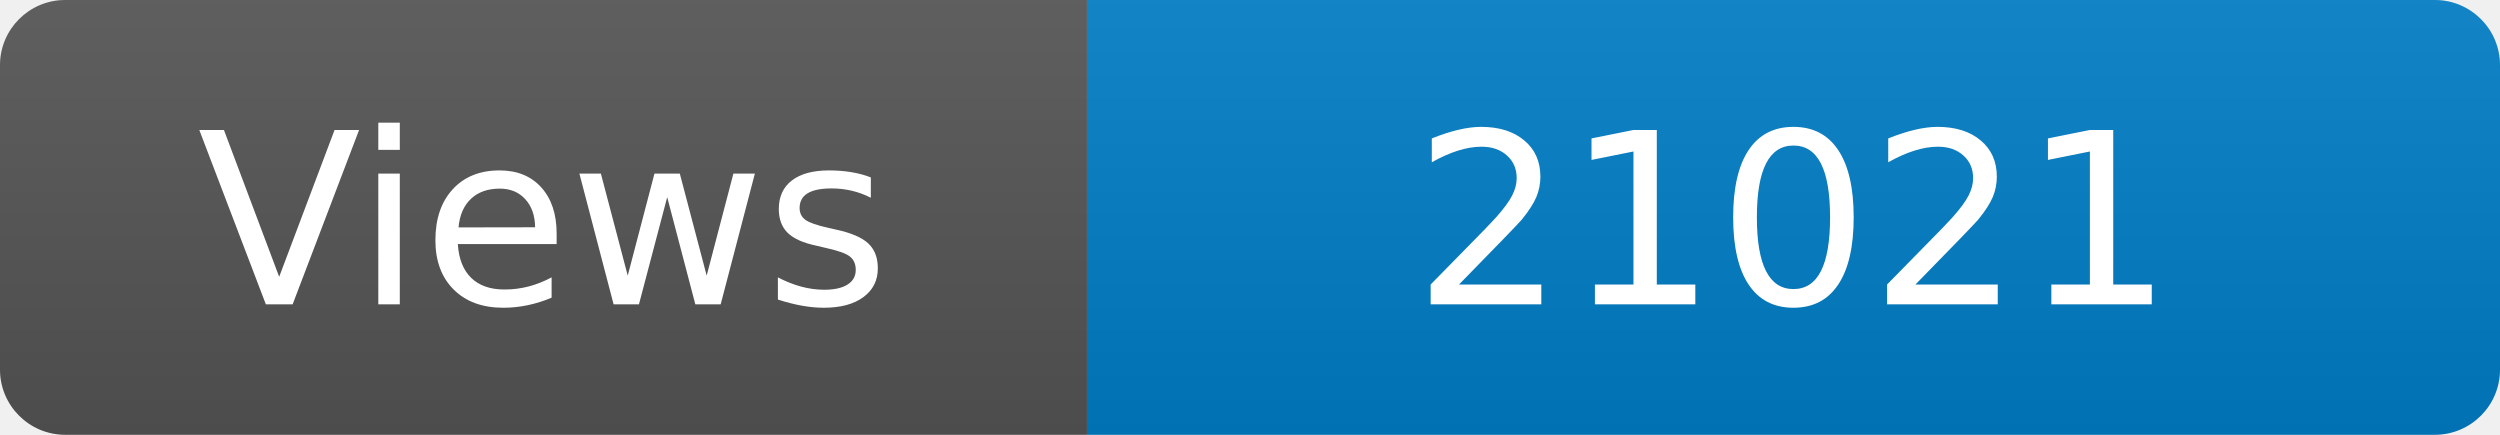
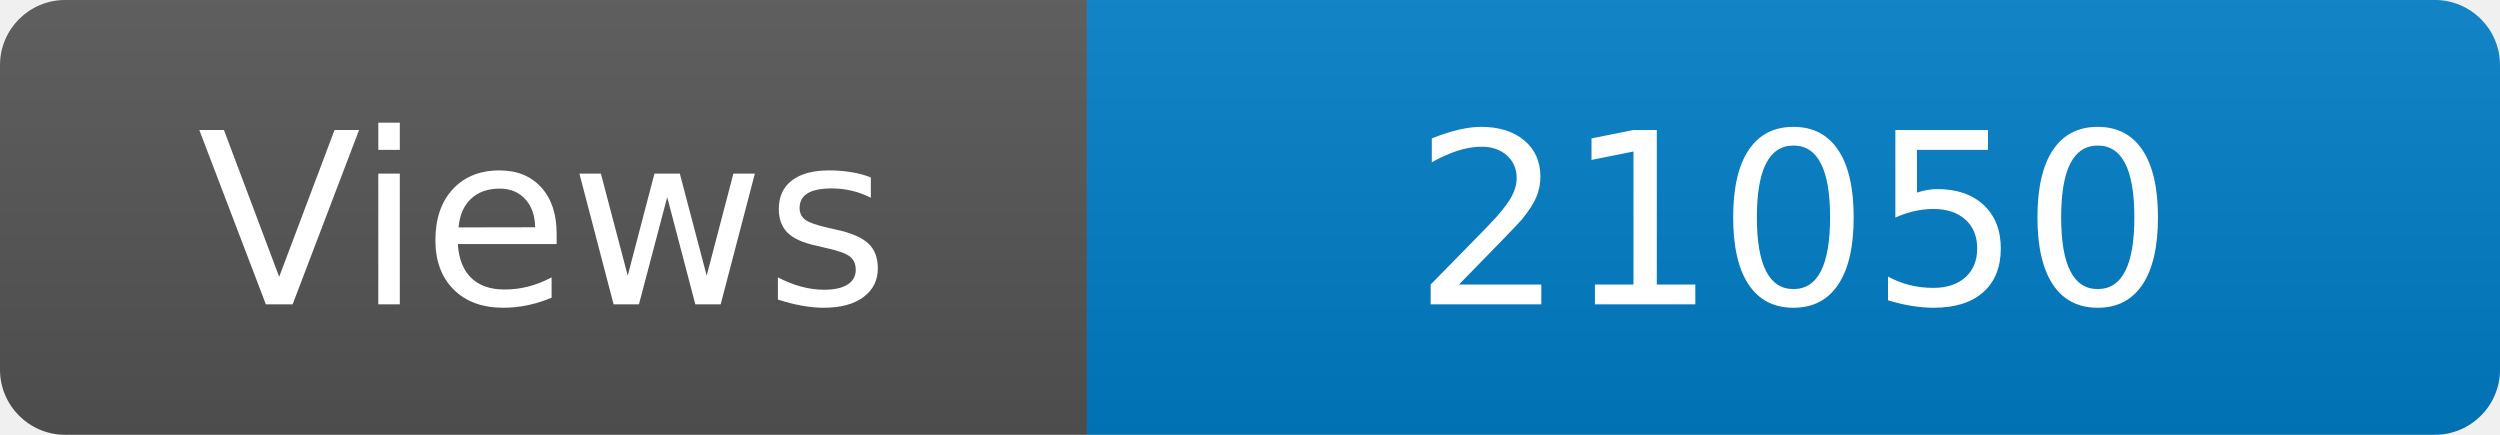
<svg xmlns="http://www.w3.org/2000/svg" width="115" height="20" role="img" aria-label="Maintained?: yes">
  <linearGradient id="s" x2="0" y2="100%">
    <stop offset="0" stop-color="#bbb" stop-opacity=".1" />
    <stop offset="1" stop-opacity=".1" />
  </linearGradient>
  <clipPath id="r">
    <rect width="115" height="20" rx="3" fill="#fff" />
  </clipPath>
  <g clip-path="url(#r)">
    <rect width="50" height="20" fill="#555" />
    <rect x="50" width="160" height="20" fill="#007ec6" />
    <rect width="115" height="20" fill="url(#s)" />
  </g>
  <g fill="#fff" text-anchor="middle" font-family="Verdana,Geneva,DejaVu Sans,sans-serif" font-size="110">
    <text x="250" y="140" transform="scale(.1)" fill="#fff">Views</text>
-     <text x="825" y="140" transform="scale(.1)" fill="#fff">21021</text>
+     <text x="825" y="140" transform="scale(.1)" fill="#fff">21050</text>
  </g>
</svg>
